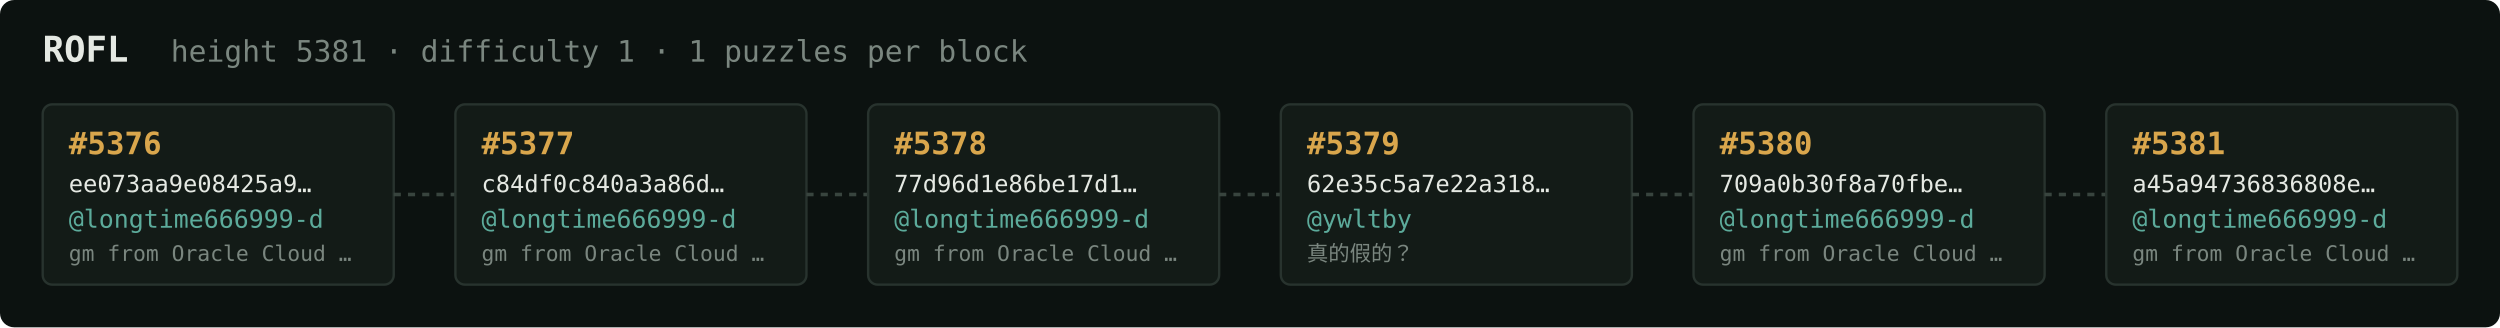
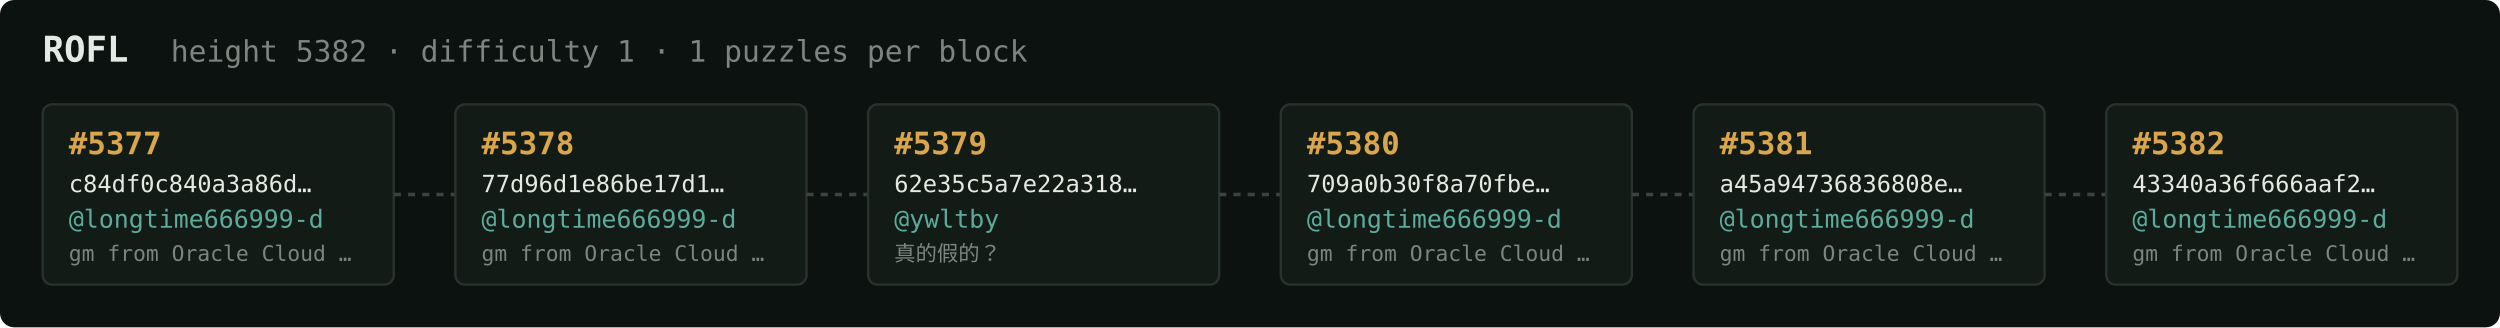
<svg xmlns="http://www.w3.org/2000/svg" width="1054" height="138" viewBox="0 0 1054 138" font-family="ui-monospace,SFMono-Regular,Menlo,monospace">
  <rect fill="#0c1210" width="1054" height="138" rx="6" />
  <text x="18" y="26" fill="#e5e9e3" font-size="15" font-weight="700">ROFL</text>
-   <text x="72" y="26" fill="#7a867f" font-size="12.5">height 5381 · difficulty 1 · 1 puzzles per block</text>
+   <text x="72" y="26" fill="#7a867f" font-size="12.5">height 5382 · difficulty 1 · 1 puzzles per block</text>
  <rect x="18" y="44" width="148" height="76" rx="4" fill="#131b17" stroke="#28332e" stroke-width="1" />
-   <text x="29" y="65" fill="#d9a64c" font-size="13" font-weight="700">#5376</text>
-   <text x="29" y="81" fill="#e5e9e3" font-size="10">ee073aa9e08425a9…</text>
+   <text x="29" y="65" fill="#d9a64c" font-size="13" font-weight="700">#5377</text>
+   <text x="29" y="81" fill="#e5e9e3" font-size="10">c84df0c840a3a86d…</text>
  <text x="29" y="96" fill="#5cab9b" font-size="10.5">@longtime666999-d</text>
  <text x="29" y="110" fill="#7a867f" font-size="9">gm from Oracle Cloud …</text>
  <line x1="166" y1="82.0" x2="192" y2="82.0" stroke="#38443e" stroke-width="1.5" stroke-dasharray="3 3" />
  <rect x="192" y="44" width="148" height="76" rx="4" fill="#131b17" stroke="#28332e" stroke-width="1" />
-   <text x="203" y="65" fill="#d9a64c" font-size="13" font-weight="700">#5377</text>
-   <text x="203" y="81" fill="#e5e9e3" font-size="10">c84df0c840a3a86d…</text>
+   <text x="203" y="65" fill="#d9a64c" font-size="13" font-weight="700">#5378</text>
+   <text x="203" y="81" fill="#e5e9e3" font-size="10">77d96d1e86be17d1…</text>
  <text x="203" y="96" fill="#5cab9b" font-size="10.5">@longtime666999-d</text>
  <text x="203" y="110" fill="#7a867f" font-size="9">gm from Oracle Cloud …</text>
  <line x1="340" y1="82.0" x2="366" y2="82.0" stroke="#38443e" stroke-width="1.5" stroke-dasharray="3 3" />
  <rect x="366" y="44" width="148" height="76" rx="4" fill="#131b17" stroke="#28332e" stroke-width="1" />
-   <text x="377" y="65" fill="#d9a64c" font-size="13" font-weight="700">#5378</text>
-   <text x="377" y="81" fill="#e5e9e3" font-size="10">77d96d1e86be17d1…</text>
-   <text x="377" y="96" fill="#5cab9b" font-size="10.5">@longtime666999-d</text>
-   <text x="377" y="110" fill="#7a867f" font-size="9">gm from Oracle Cloud …</text>
+   <text x="377" y="65" fill="#d9a64c" font-size="13" font-weight="700">#5379</text>
+   <text x="377" y="81" fill="#e5e9e3" font-size="10">62e35c5a7e22a318…</text>
+   <text x="377" y="96" fill="#5cab9b" font-size="10.5">@ywltby</text>
+   <text x="377" y="110" fill="#7a867f" font-size="9">真的假的？</text>
  <line x1="514" y1="82.0" x2="540" y2="82.0" stroke="#38443e" stroke-width="1.5" stroke-dasharray="3 3" />
  <rect x="540" y="44" width="148" height="76" rx="4" fill="#131b17" stroke="#28332e" stroke-width="1" />
-   <text x="551" y="65" fill="#d9a64c" font-size="13" font-weight="700">#5379</text>
-   <text x="551" y="81" fill="#e5e9e3" font-size="10">62e35c5a7e22a318…</text>
-   <text x="551" y="96" fill="#5cab9b" font-size="10.5">@ywltby</text>
-   <text x="551" y="110" fill="#7a867f" font-size="9">真的假的？</text>
+   <text x="551" y="65" fill="#d9a64c" font-size="13" font-weight="700">#5380</text>
+   <text x="551" y="81" fill="#e5e9e3" font-size="10">709a0b30f8a70fbe…</text>
+   <text x="551" y="96" fill="#5cab9b" font-size="10.5">@longtime666999-d</text>
+   <text x="551" y="110" fill="#7a867f" font-size="9">gm from Oracle Cloud …</text>
  <line x1="688" y1="82.0" x2="714" y2="82.0" stroke="#38443e" stroke-width="1.5" stroke-dasharray="3 3" />
  <rect x="714" y="44" width="148" height="76" rx="4" fill="#131b17" stroke="#28332e" stroke-width="1" />
-   <text x="725" y="65" fill="#d9a64c" font-size="13" font-weight="700">#5380</text>
-   <text x="725" y="81" fill="#e5e9e3" font-size="10">709a0b30f8a70fbe…</text>
+   <text x="725" y="65" fill="#d9a64c" font-size="13" font-weight="700">#5381</text>
+   <text x="725" y="81" fill="#e5e9e3" font-size="10">a45a94736836808e…</text>
  <text x="725" y="96" fill="#5cab9b" font-size="10.5">@longtime666999-d</text>
  <text x="725" y="110" fill="#7a867f" font-size="9">gm from Oracle Cloud …</text>
  <line x1="862" y1="82.0" x2="888" y2="82.0" stroke="#38443e" stroke-width="1.5" stroke-dasharray="3 3" />
  <rect x="888" y="44" width="148" height="76" rx="4" fill="#131b17" stroke="#28332e" stroke-width="1" />
-   <text x="899" y="65" fill="#d9a64c" font-size="13" font-weight="700">#5381</text>
-   <text x="899" y="81" fill="#e5e9e3" font-size="10">a45a94736836808e…</text>
+   <text x="899" y="65" fill="#d9a64c" font-size="13" font-weight="700">#5382</text>
+   <text x="899" y="81" fill="#e5e9e3" font-size="10">43340a36f666aaf2…</text>
  <text x="899" y="96" fill="#5cab9b" font-size="10.5">@longtime666999-d</text>
  <text x="899" y="110" fill="#7a867f" font-size="9">gm from Oracle Cloud …</text>
</svg>
